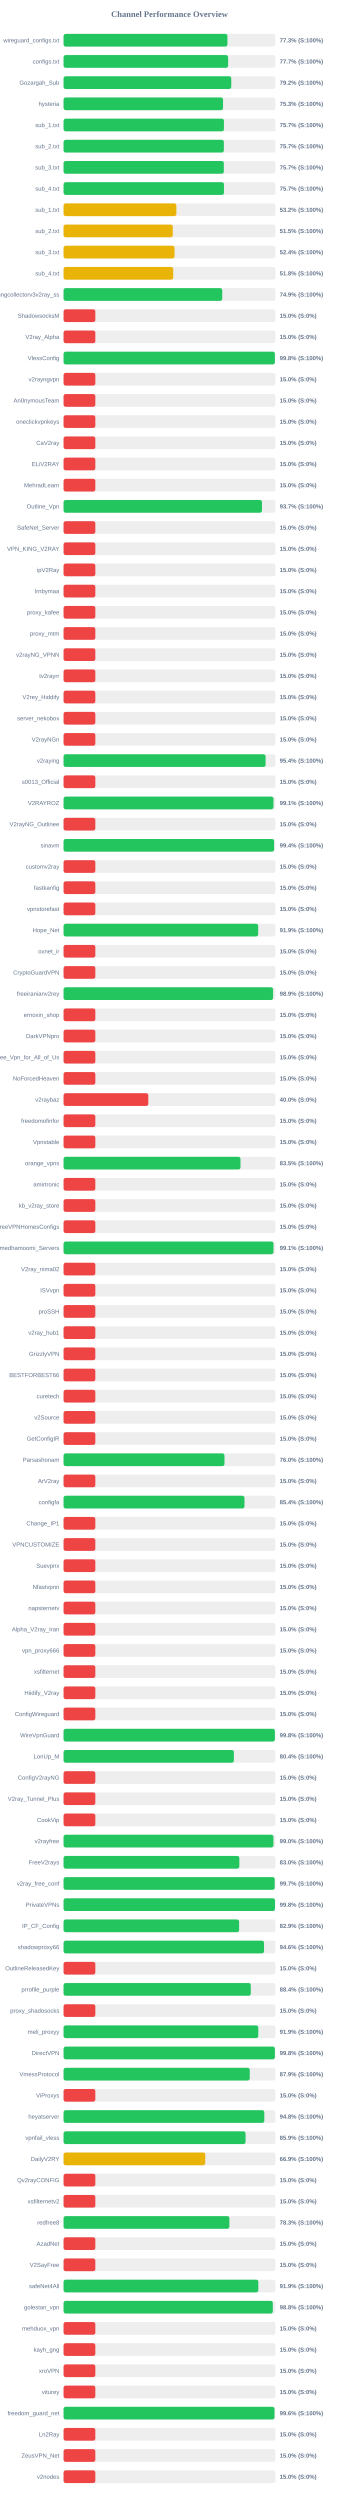
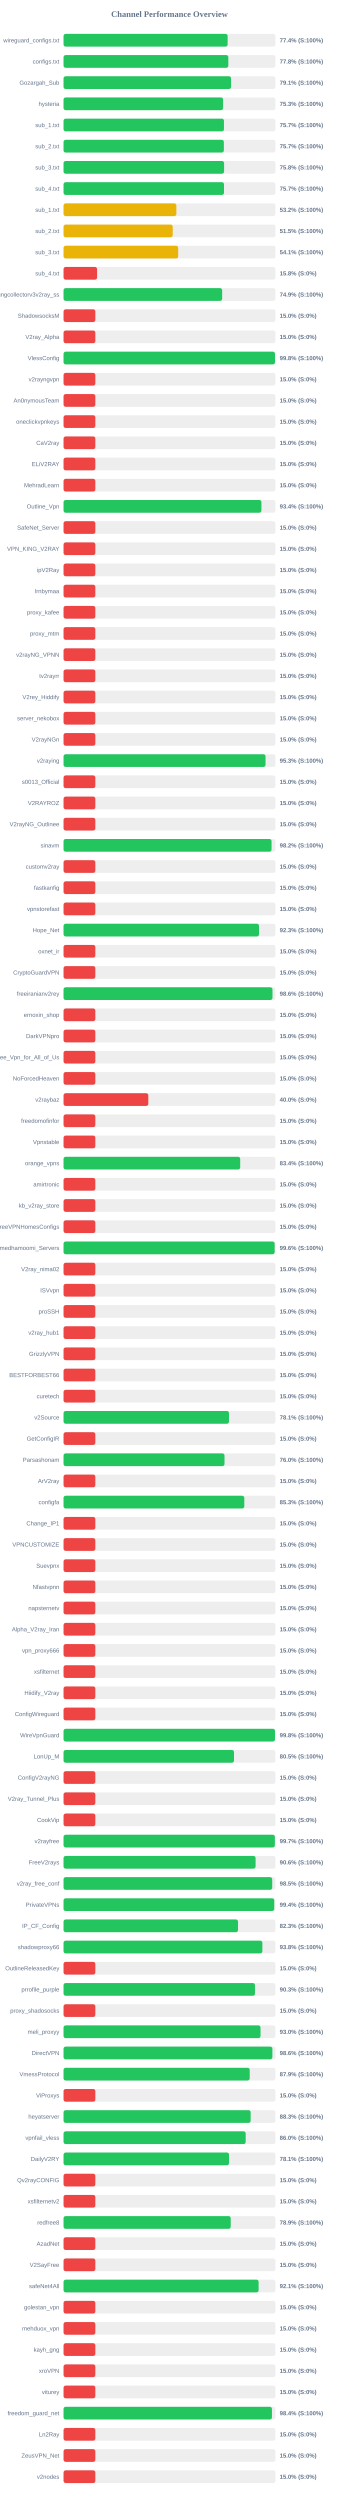
<svg xmlns="http://www.w3.org/2000/svg" width="800" height="5900" version="1.1">
  <style>
        .row { font: 14px Arial; fill: #64748b; }
        .score { font: bold 14px Arial; fill: #64748b; }
    </style>
  <text x="400" y="40" text-anchor="middle" font-size="20px" font-weight="bold" fill="#64748b">Channel Performance Overview</text>
  <rect x="150" y="80" width="500" height="30" fill="#eee" rx="5" />
-   <rect x="150" y="80" width="386.7" height="30" fill="#22c55e" rx="5" />
+   <rect x="150" y="80" width="387.2" height="30" fill="#22c55e" rx="5" />
  <text x="140" y="100" text-anchor="end" class="row">wireguard_configs.txt</text>
-   <text x="660" y="100" text-anchor="start" class="score">77.3% (S:100%)</text>
+   <text x="660" y="100" text-anchor="start" class="score">77.4% (S:100%)</text>
  <rect x="150" y="130" width="500" height="30" fill="#eee" rx="5" />
-   <rect x="150" y="130" width="388.35" height="30" fill="#22c55e" rx="5" />
+   <rect x="150" y="130" width="388.85" height="30" fill="#22c55e" rx="5" />
  <text x="140" y="150" text-anchor="end" class="row">configs.txt</text>
-   <text x="660" y="150" text-anchor="start" class="score">77.7% (S:100%)</text>
+   <text x="660" y="150" text-anchor="start" class="score">77.8% (S:100%)</text>
  <rect x="150" y="180" width="500" height="30" fill="#eee" rx="5" />
-   <rect x="150" y="180" width="395.75" height="30" fill="#22c55e" rx="5" />
+   <rect x="150" y="180" width="395.3" height="30" fill="#22c55e" rx="5" />
  <text x="140" y="200" text-anchor="end" class="row">Gozargah_Sub</text>
-   <text x="660" y="200" text-anchor="start" class="score">79.2% (S:100%)</text>
+   <text x="660" y="200" text-anchor="start" class="score">79.1% (S:100%)</text>
  <rect x="150" y="230" width="500" height="30" fill="#eee" rx="5" />
-   <rect x="150" y="230" width="376.4" height="30" fill="#22c55e" rx="5" />
+   <rect x="150" y="230" width="376.5" height="30" fill="#22c55e" rx="5" />
  <text x="140" y="250" text-anchor="end" class="row">hysteria</text>
  <text x="660" y="250" text-anchor="start" class="score">75.3% (S:100%)</text>
  <rect x="150" y="280" width="500" height="30" fill="#eee" rx="5" />
-   <rect x="150" y="280" width="378.45" height="30" fill="#22c55e" rx="5" />
+   <rect x="150" y="280" width="378.55" height="30" fill="#22c55e" rx="5" />
  <text x="140" y="300" text-anchor="end" class="row">sub_1.txt</text>
  <text x="660" y="300" text-anchor="start" class="score">75.7% (S:100%)</text>
  <rect x="150" y="330" width="500" height="30" fill="#eee" rx="5" />
  <rect x="150" y="330" width="378.3" height="30" fill="#22c55e" rx="5" />
  <text x="140" y="350" text-anchor="end" class="row">sub_2.txt</text>
  <text x="660" y="350" text-anchor="start" class="score">75.7% (S:100%)</text>
  <rect x="150" y="380" width="500" height="30" fill="#eee" rx="5" />
-   <rect x="150" y="380" width="378.25" height="30" fill="#22c55e" rx="5" />
+   <rect x="150" y="380" width="378.85" height="30" fill="#22c55e" rx="5" />
  <text x="140" y="400" text-anchor="end" class="row">sub_3.txt</text>
-   <text x="660" y="400" text-anchor="start" class="score">75.7% (S:100%)</text>
+   <text x="660" y="400" text-anchor="start" class="score">75.8% (S:100%)</text>
  <rect x="150" y="430" width="500" height="30" fill="#eee" rx="5" />
-   <rect x="150" y="430" width="378.55" height="30" fill="#22c55e" rx="5" />
+   <rect x="150" y="430" width="378.65" height="30" fill="#22c55e" rx="5" />
  <text x="140" y="450" text-anchor="end" class="row">sub_4.txt</text>
  <text x="660" y="450" text-anchor="start" class="score">75.7% (S:100%)</text>
  <rect x="150" y="480" width="500" height="30" fill="#eee" rx="5" />
  <rect x="150" y="480" width="266.2" height="30" fill="#eab308" rx="5" />
  <text x="140" y="500" text-anchor="end" class="row">sub_1.txt</text>
  <text x="660" y="500" text-anchor="start" class="score">53.2% (S:100%)</text>
  <rect x="150" y="530" width="500" height="30" fill="#eee" rx="5" />
-   <rect x="150" y="530" width="257.75" height="30" fill="#eab308" rx="5" />
+   <rect x="150" y="530" width="257.65" height="30" fill="#eab308" rx="5" />
  <text x="140" y="550" text-anchor="end" class="row">sub_2.txt</text>
  <text x="660" y="550" text-anchor="start" class="score">51.5% (S:100%)</text>
  <rect x="150" y="580" width="500" height="30" fill="#eee" rx="5" />
-   <rect x="150" y="580" width="261.9" height="30" fill="#eab308" rx="5" />
+   <rect x="150" y="580" width="270.5" height="30" fill="#eab308" rx="5" />
  <text x="140" y="600" text-anchor="end" class="row">sub_3.txt</text>
-   <text x="660" y="600" text-anchor="start" class="score">52.4% (S:100%)</text>
+   <text x="660" y="600" text-anchor="start" class="score">54.1% (S:100%)</text>
  <rect x="150" y="630" width="500" height="30" fill="#eee" rx="5" />
-   <rect x="150" y="630" width="258.75" height="30" fill="#eab308" rx="5" />
+   <rect x="150" y="630" width="79.1" height="30" fill="#ef4444" rx="5" />
  <text x="140" y="650" text-anchor="end" class="row">sub_4.txt</text>
-   <text x="660" y="650" text-anchor="start" class="score">51.8% (S:100%)</text>
+   <text x="660" y="650" text-anchor="start" class="score">15.8% (S:0%)</text>
  <rect x="150" y="680" width="500" height="30" fill="#eee" rx="5" />
-   <rect x="150" y="680" width="374.5" height="30" fill="#22c55e" rx="5" />
+   <rect x="150" y="680" width="374.3" height="30" fill="#22c55e" rx="5" />
  <text x="140" y="700" text-anchor="end" class="row">kayhgngcollectorv3v2ray_ss</text>
  <text x="660" y="700" text-anchor="start" class="score">74.9% (S:100%)</text>
  <rect x="150" y="730" width="500" height="30" fill="#eee" rx="5" />
  <rect x="150" y="730" width="75.0" height="30" fill="#ef4444" rx="5" />
  <text x="140" y="750" text-anchor="end" class="row">ShadowsocksM</text>
  <text x="660" y="750" text-anchor="start" class="score">15.0% (S:0%)</text>
  <rect x="150" y="780" width="500" height="30" fill="#eee" rx="5" />
  <rect x="150" y="780" width="75.0" height="30" fill="#ef4444" rx="5" />
  <text x="140" y="800" text-anchor="end" class="row">V2ray_Alpha</text>
  <text x="660" y="800" text-anchor="start" class="score">15.0% (S:0%)</text>
  <rect x="150" y="830" width="500" height="30" fill="#eee" rx="5" />
-   <rect x="150" y="830" width="498.75" height="30" fill="#22c55e" rx="5" />
+   <rect x="150" y="830" width="499.0" height="30" fill="#22c55e" rx="5" />
  <text x="140" y="850" text-anchor="end" class="row">VlessConfig</text>
  <text x="660" y="850" text-anchor="start" class="score">99.8% (S:100%)</text>
  <rect x="150" y="880" width="500" height="30" fill="#eee" rx="5" />
  <rect x="150" y="880" width="75.0" height="30" fill="#ef4444" rx="5" />
  <text x="140" y="900" text-anchor="end" class="row">v2rayngvpn</text>
  <text x="660" y="900" text-anchor="start" class="score">15.0% (S:0%)</text>
  <rect x="150" y="930" width="500" height="30" fill="#eee" rx="5" />
  <rect x="150" y="930" width="75.0" height="30" fill="#ef4444" rx="5" />
  <text x="140" y="950" text-anchor="end" class="row">An0nymousTeam</text>
  <text x="660" y="950" text-anchor="start" class="score">15.0% (S:0%)</text>
  <rect x="150" y="980" width="500" height="30" fill="#eee" rx="5" />
  <rect x="150" y="980" width="75.0" height="30" fill="#ef4444" rx="5" />
  <text x="140" y="1000" text-anchor="end" class="row">oneclickvpnkeys</text>
  <text x="660" y="1000" text-anchor="start" class="score">15.0% (S:0%)</text>
  <rect x="150" y="1030" width="500" height="30" fill="#eee" rx="5" />
  <rect x="150" y="1030" width="75.0" height="30" fill="#ef4444" rx="5" />
  <text x="140" y="1050" text-anchor="end" class="row">CaV2ray</text>
  <text x="660" y="1050" text-anchor="start" class="score">15.0% (S:0%)</text>
  <rect x="150" y="1080" width="500" height="30" fill="#eee" rx="5" />
  <rect x="150" y="1080" width="75.0" height="30" fill="#ef4444" rx="5" />
  <text x="140" y="1100" text-anchor="end" class="row">ELiV2RAY</text>
  <text x="660" y="1100" text-anchor="start" class="score">15.0% (S:0%)</text>
  <rect x="150" y="1130" width="500" height="30" fill="#eee" rx="5" />
  <rect x="150" y="1130" width="75.0" height="30" fill="#ef4444" rx="5" />
  <text x="140" y="1150" text-anchor="end" class="row">MehradLearn</text>
  <text x="660" y="1150" text-anchor="start" class="score">15.0% (S:0%)</text>
  <rect x="150" y="1180" width="500" height="30" fill="#eee" rx="5" />
-   <rect x="150" y="1180" width="468.25" height="30" fill="#22c55e" rx="5" />
+   <rect x="150" y="1180" width="466.95" height="30" fill="#22c55e" rx="5" />
  <text x="140" y="1200" text-anchor="end" class="row">Outline_Vpn</text>
-   <text x="660" y="1200" text-anchor="start" class="score">93.7% (S:100%)</text>
+   <text x="660" y="1200" text-anchor="start" class="score">93.4% (S:100%)</text>
  <rect x="150" y="1230" width="500" height="30" fill="#eee" rx="5" />
  <rect x="150" y="1230" width="75.0" height="30" fill="#ef4444" rx="5" />
  <text x="140" y="1250" text-anchor="end" class="row">SafeNet_Server</text>
  <text x="660" y="1250" text-anchor="start" class="score">15.0% (S:0%)</text>
  <rect x="150" y="1280" width="500" height="30" fill="#eee" rx="5" />
  <rect x="150" y="1280" width="75.0" height="30" fill="#ef4444" rx="5" />
  <text x="140" y="1300" text-anchor="end" class="row">VPN_KING_V2RAY</text>
  <text x="660" y="1300" text-anchor="start" class="score">15.0% (S:0%)</text>
  <rect x="150" y="1330" width="500" height="30" fill="#eee" rx="5" />
  <rect x="150" y="1330" width="75.0" height="30" fill="#ef4444" rx="5" />
  <text x="140" y="1350" text-anchor="end" class="row">ipV2Ray</text>
  <text x="660" y="1350" text-anchor="start" class="score">15.0% (S:0%)</text>
  <rect x="150" y="1380" width="500" height="30" fill="#eee" rx="5" />
  <rect x="150" y="1380" width="75.0" height="30" fill="#ef4444" rx="5" />
  <text x="140" y="1400" text-anchor="end" class="row">lrnbymaa</text>
  <text x="660" y="1400" text-anchor="start" class="score">15.0% (S:0%)</text>
  <rect x="150" y="1430" width="500" height="30" fill="#eee" rx="5" />
  <rect x="150" y="1430" width="75.0" height="30" fill="#ef4444" rx="5" />
  <text x="140" y="1450" text-anchor="end" class="row">proxy_kafee</text>
  <text x="660" y="1450" text-anchor="start" class="score">15.0% (S:0%)</text>
  <rect x="150" y="1480" width="500" height="30" fill="#eee" rx="5" />
  <rect x="150" y="1480" width="75.0" height="30" fill="#ef4444" rx="5" />
  <text x="140" y="1500" text-anchor="end" class="row">proxy_mtm</text>
  <text x="660" y="1500" text-anchor="start" class="score">15.0% (S:0%)</text>
  <rect x="150" y="1530" width="500" height="30" fill="#eee" rx="5" />
  <rect x="150" y="1530" width="75.0" height="30" fill="#ef4444" rx="5" />
  <text x="140" y="1550" text-anchor="end" class="row">v2rayNG_VPNN</text>
  <text x="660" y="1550" text-anchor="start" class="score">15.0% (S:0%)</text>
  <rect x="150" y="1580" width="500" height="30" fill="#eee" rx="5" />
  <rect x="150" y="1580" width="75.0" height="30" fill="#ef4444" rx="5" />
  <text x="140" y="1600" text-anchor="end" class="row">tv2rayrr</text>
  <text x="660" y="1600" text-anchor="start" class="score">15.0% (S:0%)</text>
  <rect x="150" y="1630" width="500" height="30" fill="#eee" rx="5" />
  <rect x="150" y="1630" width="75.0" height="30" fill="#ef4444" rx="5" />
  <text x="140" y="1650" text-anchor="end" class="row">V2rey_Hiddify</text>
  <text x="660" y="1650" text-anchor="start" class="score">15.0% (S:0%)</text>
  <rect x="150" y="1680" width="500" height="30" fill="#eee" rx="5" />
  <rect x="150" y="1680" width="75.0" height="30" fill="#ef4444" rx="5" />
  <text x="140" y="1700" text-anchor="end" class="row">server_nekobox</text>
  <text x="660" y="1700" text-anchor="start" class="score">15.0% (S:0%)</text>
  <rect x="150" y="1730" width="500" height="30" fill="#eee" rx="5" />
  <rect x="150" y="1730" width="75.0" height="30" fill="#ef4444" rx="5" />
  <text x="140" y="1750" text-anchor="end" class="row">V2rayNGn</text>
  <text x="660" y="1750" text-anchor="start" class="score">15.0% (S:0%)</text>
  <rect x="150" y="1780" width="500" height="30" fill="#eee" rx="5" />
-   <rect x="150" y="1780" width="476.8" height="30" fill="#22c55e" rx="5" />
+   <rect x="150" y="1780" width="476.65" height="30" fill="#22c55e" rx="5" />
  <text x="140" y="1800" text-anchor="end" class="row">v2raying</text>
-   <text x="660" y="1800" text-anchor="start" class="score">95.4% (S:100%)</text>
+   <text x="660" y="1800" text-anchor="start" class="score">95.3% (S:100%)</text>
  <rect x="150" y="1830" width="500" height="30" fill="#eee" rx="5" />
  <rect x="150" y="1830" width="75.0" height="30" fill="#ef4444" rx="5" />
  <text x="140" y="1850" text-anchor="end" class="row">s0013_Official</text>
  <text x="660" y="1850" text-anchor="start" class="score">15.0% (S:0%)</text>
  <rect x="150" y="1880" width="500" height="30" fill="#eee" rx="5" />
-   <rect x="150" y="1880" width="495.35" height="30" fill="#22c55e" rx="5" />
+   <rect x="150" y="1880" width="75.0" height="30" fill="#ef4444" rx="5" />
  <text x="140" y="1900" text-anchor="end" class="row">V2RAYROZ</text>
-   <text x="660" y="1900" text-anchor="start" class="score">99.1% (S:100%)</text>
+   <text x="660" y="1900" text-anchor="start" class="score">15.0% (S:0%)</text>
  <rect x="150" y="1930" width="500" height="30" fill="#eee" rx="5" />
  <rect x="150" y="1930" width="75.0" height="30" fill="#ef4444" rx="5" />
  <text x="140" y="1950" text-anchor="end" class="row">V2rayNG_Outlinee</text>
  <text x="660" y="1950" text-anchor="start" class="score">15.0% (S:0%)</text>
  <rect x="150" y="1980" width="500" height="30" fill="#eee" rx="5" />
-   <rect x="150" y="1980" width="496.85" height="30" fill="#22c55e" rx="5" />
+   <rect x="150" y="1980" width="490.85" height="30" fill="#22c55e" rx="5" />
  <text x="140" y="2000" text-anchor="end" class="row">sinavm</text>
-   <text x="660" y="2000" text-anchor="start" class="score">99.4% (S:100%)</text>
+   <text x="660" y="2000" text-anchor="start" class="score">98.2% (S:100%)</text>
  <rect x="150" y="2030" width="500" height="30" fill="#eee" rx="5" />
  <rect x="150" y="2030" width="75.0" height="30" fill="#ef4444" rx="5" />
  <text x="140" y="2050" text-anchor="end" class="row">customv2ray</text>
  <text x="660" y="2050" text-anchor="start" class="score">15.0% (S:0%)</text>
  <rect x="150" y="2080" width="500" height="30" fill="#eee" rx="5" />
  <rect x="150" y="2080" width="75.0" height="30" fill="#ef4444" rx="5" />
  <text x="140" y="2100" text-anchor="end" class="row">fastkanfig</text>
  <text x="660" y="2100" text-anchor="start" class="score">15.0% (S:0%)</text>
  <rect x="150" y="2130" width="500" height="30" fill="#eee" rx="5" />
  <rect x="150" y="2130" width="75.0" height="30" fill="#ef4444" rx="5" />
  <text x="140" y="2150" text-anchor="end" class="row">vpnstorefast</text>
  <text x="660" y="2150" text-anchor="start" class="score">15.0% (S:0%)</text>
  <rect x="150" y="2180" width="500" height="30" fill="#eee" rx="5" />
-   <rect x="150" y="2180" width="459.3" height="30" fill="#22c55e" rx="5" />
+   <rect x="150" y="2180" width="461.3" height="30" fill="#22c55e" rx="5" />
  <text x="140" y="2200" text-anchor="end" class="row">Hope_Net</text>
-   <text x="660" y="2200" text-anchor="start" class="score">91.9% (S:100%)</text>
+   <text x="660" y="2200" text-anchor="start" class="score">92.3% (S:100%)</text>
  <rect x="150" y="2230" width="500" height="30" fill="#eee" rx="5" />
  <rect x="150" y="2230" width="75.0" height="30" fill="#ef4444" rx="5" />
  <text x="140" y="2250" text-anchor="end" class="row">oxnet_ir</text>
  <text x="660" y="2250" text-anchor="start" class="score">15.0% (S:0%)</text>
  <rect x="150" y="2280" width="500" height="30" fill="#eee" rx="5" />
  <rect x="150" y="2280" width="75.0" height="30" fill="#ef4444" rx="5" />
  <text x="140" y="2300" text-anchor="end" class="row">CryptoGuardVPN</text>
  <text x="660" y="2300" text-anchor="start" class="score">15.0% (S:0%)</text>
  <rect x="150" y="2330" width="500" height="30" fill="#eee" rx="5" />
-   <rect x="150" y="2330" width="494.45" height="30" fill="#22c55e" rx="5" />
+   <rect x="150" y="2330" width="493.05" height="30" fill="#22c55e" rx="5" />
  <text x="140" y="2350" text-anchor="end" class="row">freeiranianv2rey</text>
-   <text x="660" y="2350" text-anchor="start" class="score">98.9% (S:100%)</text>
+   <text x="660" y="2350" text-anchor="start" class="score">98.6% (S:100%)</text>
  <rect x="150" y="2380" width="500" height="30" fill="#eee" rx="5" />
  <rect x="150" y="2380" width="75.0" height="30" fill="#ef4444" rx="5" />
  <text x="140" y="2400" text-anchor="end" class="row">ernoxin_shop</text>
  <text x="660" y="2400" text-anchor="start" class="score">15.0% (S:0%)</text>
  <rect x="150" y="2430" width="500" height="30" fill="#eee" rx="5" />
  <rect x="150" y="2430" width="75.0" height="30" fill="#ef4444" rx="5" />
  <text x="140" y="2450" text-anchor="end" class="row">DarkVPNpro</text>
  <text x="660" y="2450" text-anchor="start" class="score">15.0% (S:0%)</text>
  <rect x="150" y="2480" width="500" height="30" fill="#eee" rx="5" />
  <rect x="150" y="2480" width="75.0" height="30" fill="#ef4444" rx="5" />
  <text x="140" y="2500" text-anchor="end" class="row">Free_Vpn_for_All_of_Us</text>
  <text x="660" y="2500" text-anchor="start" class="score">15.0% (S:0%)</text>
  <rect x="150" y="2530" width="500" height="30" fill="#eee" rx="5" />
  <rect x="150" y="2530" width="75.0" height="30" fill="#ef4444" rx="5" />
  <text x="140" y="2550" text-anchor="end" class="row">NoForcedHeaven</text>
  <text x="660" y="2550" text-anchor="start" class="score">15.0% (S:0%)</text>
  <rect x="150" y="2580" width="500" height="30" fill="#eee" rx="5" />
  <rect x="150" y="2580" width="200.0" height="30" fill="#ef4444" rx="5" />
  <text x="140" y="2600" text-anchor="end" class="row">v2raybaz</text>
  <text x="660" y="2600" text-anchor="start" class="score">40.0% (S:0%)</text>
  <rect x="150" y="2630" width="500" height="30" fill="#eee" rx="5" />
  <rect x="150" y="2630" width="75.0" height="30" fill="#ef4444" rx="5" />
  <text x="140" y="2650" text-anchor="end" class="row">freedomofinfor</text>
  <text x="660" y="2650" text-anchor="start" class="score">15.0% (S:0%)</text>
  <rect x="150" y="2680" width="500" height="30" fill="#eee" rx="5" />
  <rect x="150" y="2680" width="75.0" height="30" fill="#ef4444" rx="5" />
  <text x="140" y="2700" text-anchor="end" class="row">Vpnstable</text>
  <text x="660" y="2700" text-anchor="start" class="score">15.0% (S:0%)</text>
  <rect x="150" y="2730" width="500" height="30" fill="#eee" rx="5" />
-   <rect x="150" y="2730" width="417.55" height="30" fill="#22c55e" rx="5" />
+   <rect x="150" y="2730" width="416.85" height="30" fill="#22c55e" rx="5" />
  <text x="140" y="2750" text-anchor="end" class="row">orange_vpns</text>
-   <text x="660" y="2750" text-anchor="start" class="score">83.5% (S:100%)</text>
+   <text x="660" y="2750" text-anchor="start" class="score">83.4% (S:100%)</text>
  <rect x="150" y="2780" width="500" height="30" fill="#eee" rx="5" />
  <rect x="150" y="2780" width="75.0" height="30" fill="#ef4444" rx="5" />
  <text x="140" y="2800" text-anchor="end" class="row">amirtronic</text>
  <text x="660" y="2800" text-anchor="start" class="score">15.0% (S:0%)</text>
  <rect x="150" y="2830" width="500" height="30" fill="#eee" rx="5" />
  <rect x="150" y="2830" width="75.0" height="30" fill="#ef4444" rx="5" />
  <text x="140" y="2850" text-anchor="end" class="row">kb_v2ray_store</text>
  <text x="660" y="2850" text-anchor="start" class="score">15.0% (S:0%)</text>
  <rect x="150" y="2880" width="500" height="30" fill="#eee" rx="5" />
  <rect x="150" y="2880" width="75.0" height="30" fill="#ef4444" rx="5" />
  <text x="140" y="2900" text-anchor="end" class="row">FreeVPNHomesConfigs</text>
  <text x="660" y="2900" text-anchor="start" class="score">15.0% (S:0%)</text>
  <rect x="150" y="2930" width="500" height="30" fill="#eee" rx="5" />
-   <rect x="150" y="2930" width="495.4" height="30" fill="#22c55e" rx="5" />
+   <rect x="150" y="2930" width="498.2" height="30" fill="#22c55e" rx="5" />
  <text x="140" y="2950" text-anchor="end" class="row">Ahmedhamoomi_Servers</text>
-   <text x="660" y="2950" text-anchor="start" class="score">99.1% (S:100%)</text>
+   <text x="660" y="2950" text-anchor="start" class="score">99.6% (S:100%)</text>
  <rect x="150" y="2980" width="500" height="30" fill="#eee" rx="5" />
  <rect x="150" y="2980" width="75.0" height="30" fill="#ef4444" rx="5" />
  <text x="140" y="3000" text-anchor="end" class="row">V2ray_nima02</text>
  <text x="660" y="3000" text-anchor="start" class="score">15.0% (S:0%)</text>
  <rect x="150" y="3030" width="500" height="30" fill="#eee" rx="5" />
  <rect x="150" y="3030" width="75.0" height="30" fill="#ef4444" rx="5" />
  <text x="140" y="3050" text-anchor="end" class="row">ISVvpn</text>
  <text x="660" y="3050" text-anchor="start" class="score">15.0% (S:0%)</text>
  <rect x="150" y="3080" width="500" height="30" fill="#eee" rx="5" />
  <rect x="150" y="3080" width="75.0" height="30" fill="#ef4444" rx="5" />
  <text x="140" y="3100" text-anchor="end" class="row">proSSH</text>
  <text x="660" y="3100" text-anchor="start" class="score">15.0% (S:0%)</text>
  <rect x="150" y="3130" width="500" height="30" fill="#eee" rx="5" />
  <rect x="150" y="3130" width="75.0" height="30" fill="#ef4444" rx="5" />
  <text x="140" y="3150" text-anchor="end" class="row">v2ray_hub1</text>
  <text x="660" y="3150" text-anchor="start" class="score">15.0% (S:0%)</text>
  <rect x="150" y="3180" width="500" height="30" fill="#eee" rx="5" />
  <rect x="150" y="3180" width="75.0" height="30" fill="#ef4444" rx="5" />
  <text x="140" y="3200" text-anchor="end" class="row">GrizzlyVPN</text>
  <text x="660" y="3200" text-anchor="start" class="score">15.0% (S:0%)</text>
  <rect x="150" y="3230" width="500" height="30" fill="#eee" rx="5" />
  <rect x="150" y="3230" width="75.0" height="30" fill="#ef4444" rx="5" />
  <text x="140" y="3250" text-anchor="end" class="row">BESTFORBEST66</text>
  <text x="660" y="3250" text-anchor="start" class="score">15.0% (S:0%)</text>
  <rect x="150" y="3280" width="500" height="30" fill="#eee" rx="5" />
  <rect x="150" y="3280" width="75.0" height="30" fill="#ef4444" rx="5" />
  <text x="140" y="3300" text-anchor="end" class="row">curetech</text>
  <text x="660" y="3300" text-anchor="start" class="score">15.0% (S:0%)</text>
  <rect x="150" y="3330" width="500" height="30" fill="#eee" rx="5" />
-   <rect x="150" y="3330" width="75.0" height="30" fill="#ef4444" rx="5" />
+   <rect x="150" y="3330" width="390.4" height="30" fill="#22c55e" rx="5" />
  <text x="140" y="3350" text-anchor="end" class="row">v2Source</text>
-   <text x="660" y="3350" text-anchor="start" class="score">15.0% (S:0%)</text>
+   <text x="660" y="3350" text-anchor="start" class="score">78.1% (S:100%)</text>
  <rect x="150" y="3380" width="500" height="30" fill="#eee" rx="5" />
  <rect x="150" y="3380" width="75.0" height="30" fill="#ef4444" rx="5" />
  <text x="140" y="3400" text-anchor="end" class="row">GetConfigIR</text>
  <text x="660" y="3400" text-anchor="start" class="score">15.0% (S:0%)</text>
  <rect x="150" y="3430" width="500" height="30" fill="#eee" rx="5" />
-   <rect x="150" y="3430" width="379.75" height="30" fill="#22c55e" rx="5" />
+   <rect x="150" y="3430" width="379.85" height="30" fill="#22c55e" rx="5" />
  <text x="140" y="3450" text-anchor="end" class="row">Parsashonam</text>
  <text x="660" y="3450" text-anchor="start" class="score">76.0% (S:100%)</text>
  <rect x="150" y="3480" width="500" height="30" fill="#eee" rx="5" />
  <rect x="150" y="3480" width="75.0" height="30" fill="#ef4444" rx="5" />
  <text x="140" y="3500" text-anchor="end" class="row">ArV2ray</text>
  <text x="660" y="3500" text-anchor="start" class="score">15.0% (S:0%)</text>
  <rect x="150" y="3530" width="500" height="30" fill="#eee" rx="5" />
-   <rect x="150" y="3530" width="426.95" height="30" fill="#22c55e" rx="5" />
+   <rect x="150" y="3530" width="426.55" height="30" fill="#22c55e" rx="5" />
  <text x="140" y="3550" text-anchor="end" class="row">configfa</text>
-   <text x="660" y="3550" text-anchor="start" class="score">85.4% (S:100%)</text>
+   <text x="660" y="3550" text-anchor="start" class="score">85.3% (S:100%)</text>
  <rect x="150" y="3580" width="500" height="30" fill="#eee" rx="5" />
  <rect x="150" y="3580" width="75.0" height="30" fill="#ef4444" rx="5" />
  <text x="140" y="3600" text-anchor="end" class="row">Change_IP1</text>
  <text x="660" y="3600" text-anchor="start" class="score">15.0% (S:0%)</text>
  <rect x="150" y="3630" width="500" height="30" fill="#eee" rx="5" />
  <rect x="150" y="3630" width="75.0" height="30" fill="#ef4444" rx="5" />
  <text x="140" y="3650" text-anchor="end" class="row">VPNCUSTOMIZE</text>
  <text x="660" y="3650" text-anchor="start" class="score">15.0% (S:0%)</text>
  <rect x="150" y="3680" width="500" height="30" fill="#eee" rx="5" />
  <rect x="150" y="3680" width="75.0" height="30" fill="#ef4444" rx="5" />
  <text x="140" y="3700" text-anchor="end" class="row">Suevpnx</text>
  <text x="660" y="3700" text-anchor="start" class="score">15.0% (S:0%)</text>
  <rect x="150" y="3730" width="500" height="30" fill="#eee" rx="5" />
  <rect x="150" y="3730" width="75.0" height="30" fill="#ef4444" rx="5" />
  <text x="140" y="3750" text-anchor="end" class="row">Nfastvpnn</text>
  <text x="660" y="3750" text-anchor="start" class="score">15.0% (S:0%)</text>
  <rect x="150" y="3780" width="500" height="30" fill="#eee" rx="5" />
  <rect x="150" y="3780" width="75.0" height="30" fill="#ef4444" rx="5" />
  <text x="140" y="3800" text-anchor="end" class="row">napsternetv</text>
  <text x="660" y="3800" text-anchor="start" class="score">15.0% (S:0%)</text>
  <rect x="150" y="3830" width="500" height="30" fill="#eee" rx="5" />
  <rect x="150" y="3830" width="75.0" height="30" fill="#ef4444" rx="5" />
  <text x="140" y="3850" text-anchor="end" class="row">Alpha_V2ray_Iran</text>
  <text x="660" y="3850" text-anchor="start" class="score">15.0% (S:0%)</text>
  <rect x="150" y="3880" width="500" height="30" fill="#eee" rx="5" />
  <rect x="150" y="3880" width="75.0" height="30" fill="#ef4444" rx="5" />
  <text x="140" y="3900" text-anchor="end" class="row">vpn_proxy666</text>
  <text x="660" y="3900" text-anchor="start" class="score">15.0% (S:0%)</text>
  <rect x="150" y="3930" width="500" height="30" fill="#eee" rx="5" />
  <rect x="150" y="3930" width="75.0" height="30" fill="#ef4444" rx="5" />
  <text x="140" y="3950" text-anchor="end" class="row">xsfilternet</text>
  <text x="660" y="3950" text-anchor="start" class="score">15.0% (S:0%)</text>
  <rect x="150" y="3980" width="500" height="30" fill="#eee" rx="5" />
  <rect x="150" y="3980" width="75.0" height="30" fill="#ef4444" rx="5" />
  <text x="140" y="4000" text-anchor="end" class="row">Hiidify_V2ray</text>
  <text x="660" y="4000" text-anchor="start" class="score">15.0% (S:0%)</text>
  <rect x="150" y="4030" width="500" height="30" fill="#eee" rx="5" />
  <rect x="150" y="4030" width="75.0" height="30" fill="#ef4444" rx="5" />
  <text x="140" y="4050" text-anchor="end" class="row">ConfigWireguard</text>
  <text x="660" y="4050" text-anchor="start" class="score">15.0% (S:0%)</text>
  <rect x="150" y="4080" width="500" height="30" fill="#eee" rx="5" />
-   <rect x="150" y="4080" width="498.8" height="30" fill="#22c55e" rx="5" />
+   <rect x="150" y="4080" width="498.95" height="30" fill="#22c55e" rx="5" />
  <text x="140" y="4100" text-anchor="end" class="row">WireVpnGuard</text>
  <text x="660" y="4100" text-anchor="start" class="score">99.8% (S:100%)</text>
  <rect x="150" y="4130" width="500" height="30" fill="#eee" rx="5" />
-   <rect x="150" y="4130" width="401.95" height="30" fill="#22c55e" rx="5" />
+   <rect x="150" y="4130" width="402.25" height="30" fill="#22c55e" rx="5" />
  <text x="140" y="4150" text-anchor="end" class="row">LonUp_M</text>
-   <text x="660" y="4150" text-anchor="start" class="score">80.4% (S:100%)</text>
+   <text x="660" y="4150" text-anchor="start" class="score">80.5% (S:100%)</text>
  <rect x="150" y="4180" width="500" height="30" fill="#eee" rx="5" />
  <rect x="150" y="4180" width="75.0" height="30" fill="#ef4444" rx="5" />
  <text x="140" y="4200" text-anchor="end" class="row">ConfigV2rayNG</text>
  <text x="660" y="4200" text-anchor="start" class="score">15.0% (S:0%)</text>
  <rect x="150" y="4230" width="500" height="30" fill="#eee" rx="5" />
  <rect x="150" y="4230" width="75.0" height="30" fill="#ef4444" rx="5" />
  <text x="140" y="4250" text-anchor="end" class="row">V2ray_Tunnel_Plus</text>
  <text x="660" y="4250" text-anchor="start" class="score">15.0% (S:0%)</text>
  <rect x="150" y="4280" width="500" height="30" fill="#eee" rx="5" />
  <rect x="150" y="4280" width="75.0" height="30" fill="#ef4444" rx="5" />
  <text x="140" y="4300" text-anchor="end" class="row">CookVip</text>
  <text x="660" y="4300" text-anchor="start" class="score">15.0% (S:0%)</text>
  <rect x="150" y="4330" width="500" height="30" fill="#eee" rx="5" />
-   <rect x="150" y="4330" width="495.25" height="30" fill="#22c55e" rx="5" />
+   <rect x="150" y="4330" width="498.65" height="30" fill="#22c55e" rx="5" />
  <text x="140" y="4350" text-anchor="end" class="row">v2rayfree</text>
-   <text x="660" y="4350" text-anchor="start" class="score">99.0% (S:100%)</text>
+   <text x="660" y="4350" text-anchor="start" class="score">99.7% (S:100%)</text>
  <rect x="150" y="4380" width="500" height="30" fill="#eee" rx="5" />
-   <rect x="150" y="4380" width="414.85" height="30" fill="#22c55e" rx="5" />
+   <rect x="150" y="4380" width="453.2" height="30" fill="#22c55e" rx="5" />
  <text x="140" y="4400" text-anchor="end" class="row">FreeV2rays</text>
-   <text x="660" y="4400" text-anchor="start" class="score">83.0% (S:100%)</text>
+   <text x="660" y="4400" text-anchor="start" class="score">90.6% (S:100%)</text>
  <rect x="150" y="4430" width="500" height="30" fill="#eee" rx="5" />
-   <rect x="150" y="4430" width="498.35" height="30" fill="#22c55e" rx="5" />
+   <rect x="150" y="4430" width="492.4" height="30" fill="#22c55e" rx="5" />
  <text x="140" y="4450" text-anchor="end" class="row">v2ray_free_conf</text>
-   <text x="660" y="4450" text-anchor="start" class="score">99.7% (S:100%)</text>
+   <text x="660" y="4450" text-anchor="start" class="score">98.5% (S:100%)</text>
  <rect x="150" y="4480" width="500" height="30" fill="#eee" rx="5" />
-   <rect x="150" y="4480" width="498.95" height="30" fill="#22c55e" rx="5" />
+   <rect x="150" y="4480" width="497.15" height="30" fill="#22c55e" rx="5" />
  <text x="140" y="4500" text-anchor="end" class="row">PrivateVPNs</text>
-   <text x="660" y="4500" text-anchor="start" class="score">99.8% (S:100%)</text>
+   <text x="660" y="4500" text-anchor="start" class="score">99.4% (S:100%)</text>
  <rect x="150" y="4530" width="500" height="30" fill="#eee" rx="5" />
-   <rect x="150" y="4530" width="414.3" height="30" fill="#22c55e" rx="5" />
+   <rect x="150" y="4530" width="411.75" height="30" fill="#22c55e" rx="5" />
  <text x="140" y="4550" text-anchor="end" class="row">IP_CF_Config</text>
-   <text x="660" y="4550" text-anchor="start" class="score">82.9% (S:100%)</text>
+   <text x="660" y="4550" text-anchor="start" class="score">82.3% (S:100%)</text>
  <rect x="150" y="4580" width="500" height="30" fill="#eee" rx="5" />
-   <rect x="150" y="4580" width="473.1" height="30" fill="#22c55e" rx="5" />
+   <rect x="150" y="4580" width="469.2" height="30" fill="#22c55e" rx="5" />
  <text x="140" y="4600" text-anchor="end" class="row">shadowproxy66</text>
-   <text x="660" y="4600" text-anchor="start" class="score">94.6% (S:100%)</text>
+   <text x="660" y="4600" text-anchor="start" class="score">93.8% (S:100%)</text>
  <rect x="150" y="4630" width="500" height="30" fill="#eee" rx="5" />
  <rect x="150" y="4630" width="75.0" height="30" fill="#ef4444" rx="5" />
  <text x="140" y="4650" text-anchor="end" class="row">OutlineReleasedKey</text>
  <text x="660" y="4650" text-anchor="start" class="score">15.0% (S:0%)</text>
  <rect x="150" y="4680" width="500" height="30" fill="#eee" rx="5" />
-   <rect x="150" y="4680" width="441.85" height="30" fill="#22c55e" rx="5" />
+   <rect x="150" y="4680" width="451.75" height="30" fill="#22c55e" rx="5" />
  <text x="140" y="4700" text-anchor="end" class="row">prrofile_purple</text>
-   <text x="660" y="4700" text-anchor="start" class="score">88.4% (S:100%)</text>
+   <text x="660" y="4700" text-anchor="start" class="score">90.3% (S:100%)</text>
  <rect x="150" y="4730" width="500" height="30" fill="#eee" rx="5" />
  <rect x="150" y="4730" width="75.0" height="30" fill="#ef4444" rx="5" />
  <text x="140" y="4750" text-anchor="end" class="row">proxy_shadosocks</text>
  <text x="660" y="4750" text-anchor="start" class="score">15.0% (S:0%)</text>
  <rect x="150" y="4780" width="500" height="30" fill="#eee" rx="5" />
-   <rect x="150" y="4780" width="459.55" height="30" fill="#22c55e" rx="5" />
+   <rect x="150" y="4780" width="464.85" height="30" fill="#22c55e" rx="5" />
  <text x="140" y="4800" text-anchor="end" class="row">meli_proxyy</text>
-   <text x="660" y="4800" text-anchor="start" class="score">91.9% (S:100%)</text>
+   <text x="660" y="4800" text-anchor="start" class="score">93.0% (S:100%)</text>
  <rect x="150" y="4830" width="500" height="30" fill="#eee" rx="5" />
-   <rect x="150" y="4830" width="498.75" height="30" fill="#22c55e" rx="5" />
+   <rect x="150" y="4830" width="492.8" height="30" fill="#22c55e" rx="5" />
  <text x="140" y="4850" text-anchor="end" class="row">DirectVPN</text>
-   <text x="660" y="4850" text-anchor="start" class="score">99.8% (S:100%)</text>
+   <text x="660" y="4850" text-anchor="start" class="score">98.6% (S:100%)</text>
  <rect x="150" y="4880" width="500" height="30" fill="#eee" rx="5" />
-   <rect x="150" y="4880" width="439.45" height="30" fill="#22c55e" rx="5" />
+   <rect x="150" y="4880" width="439.35" height="30" fill="#22c55e" rx="5" />
  <text x="140" y="4900" text-anchor="end" class="row">VmessProtocol</text>
  <text x="660" y="4900" text-anchor="start" class="score">87.9% (S:100%)</text>
  <rect x="150" y="4930" width="500" height="30" fill="#eee" rx="5" />
  <rect x="150" y="4930" width="75.0" height="30" fill="#ef4444" rx="5" />
  <text x="140" y="4950" text-anchor="end" class="row">ViProxys</text>
  <text x="660" y="4950" text-anchor="start" class="score">15.0% (S:0%)</text>
  <rect x="150" y="4980" width="500" height="30" fill="#eee" rx="5" />
-   <rect x="150" y="4980" width="473.75" height="30" fill="#22c55e" rx="5" />
+   <rect x="150" y="4980" width="441.5" height="30" fill="#22c55e" rx="5" />
  <text x="140" y="5000" text-anchor="end" class="row">heyatserver</text>
-   <text x="660" y="5000" text-anchor="start" class="score">94.8% (S:100%)</text>
+   <text x="660" y="5000" text-anchor="start" class="score">88.3% (S:100%)</text>
  <rect x="150" y="5030" width="500" height="30" fill="#eee" rx="5" />
-   <rect x="150" y="5030" width="429.55" height="30" fill="#22c55e" rx="5" />
+   <rect x="150" y="5030" width="429.85" height="30" fill="#22c55e" rx="5" />
  <text x="140" y="5050" text-anchor="end" class="row">vpnfail_vless</text>
-   <text x="660" y="5050" text-anchor="start" class="score">85.9% (S:100%)</text>
+   <text x="660" y="5050" text-anchor="start" class="score">86.0% (S:100%)</text>
  <rect x="150" y="5080" width="500" height="30" fill="#eee" rx="5" />
-   <rect x="150" y="5080" width="334.4" height="30" fill="#eab308" rx="5" />
+   <rect x="150" y="5080" width="390.55" height="30" fill="#22c55e" rx="5" />
  <text x="140" y="5100" text-anchor="end" class="row">DailyV2RY</text>
-   <text x="660" y="5100" text-anchor="start" class="score">66.9% (S:100%)</text>
+   <text x="660" y="5100" text-anchor="start" class="score">78.1% (S:100%)</text>
  <rect x="150" y="5130" width="500" height="30" fill="#eee" rx="5" />
  <rect x="150" y="5130" width="75.0" height="30" fill="#ef4444" rx="5" />
  <text x="140" y="5150" text-anchor="end" class="row">Qv2rayCONFIG</text>
  <text x="660" y="5150" text-anchor="start" class="score">15.0% (S:0%)</text>
  <rect x="150" y="5180" width="500" height="30" fill="#eee" rx="5" />
  <rect x="150" y="5180" width="75.0" height="30" fill="#ef4444" rx="5" />
  <text x="140" y="5200" text-anchor="end" class="row">xsfilternetv2</text>
  <text x="660" y="5200" text-anchor="start" class="score">15.0% (S:0%)</text>
  <rect x="150" y="5230" width="500" height="30" fill="#eee" rx="5" />
-   <rect x="150" y="5230" width="391.35" height="30" fill="#22c55e" rx="5" />
+   <rect x="150" y="5230" width="394.5" height="30" fill="#22c55e" rx="5" />
  <text x="140" y="5250" text-anchor="end" class="row">redfree8</text>
-   <text x="660" y="5250" text-anchor="start" class="score">78.3% (S:100%)</text>
+   <text x="660" y="5250" text-anchor="start" class="score">78.9% (S:100%)</text>
  <rect x="150" y="5280" width="500" height="30" fill="#eee" rx="5" />
  <rect x="150" y="5280" width="75.0" height="30" fill="#ef4444" rx="5" />
  <text x="140" y="5300" text-anchor="end" class="row">AzadNet</text>
  <text x="660" y="5300" text-anchor="start" class="score">15.0% (S:0%)</text>
  <rect x="150" y="5330" width="500" height="30" fill="#eee" rx="5" />
  <rect x="150" y="5330" width="75.0" height="30" fill="#ef4444" rx="5" />
  <text x="140" y="5350" text-anchor="end" class="row">V2SayFree</text>
  <text x="660" y="5350" text-anchor="start" class="score">15.0% (S:0%)</text>
  <rect x="150" y="5380" width="500" height="30" fill="#eee" rx="5" />
-   <rect x="150" y="5380" width="459.7" height="30" fill="#22c55e" rx="5" />
+   <rect x="150" y="5380" width="460.35" height="30" fill="#22c55e" rx="5" />
  <text x="140" y="5400" text-anchor="end" class="row">safeNet4All</text>
-   <text x="660" y="5400" text-anchor="start" class="score">91.9% (S:100%)</text>
+   <text x="660" y="5400" text-anchor="start" class="score">92.1% (S:100%)</text>
  <rect x="150" y="5430" width="500" height="30" fill="#eee" rx="5" />
-   <rect x="150" y="5430" width="493.85" height="30" fill="#22c55e" rx="5" />
+   <rect x="150" y="5430" width="75.0" height="30" fill="#ef4444" rx="5" />
  <text x="140" y="5450" text-anchor="end" class="row">golestan_vpn</text>
-   <text x="660" y="5450" text-anchor="start" class="score">98.8% (S:100%)</text>
+   <text x="660" y="5450" text-anchor="start" class="score">15.0% (S:0%)</text>
  <rect x="150" y="5480" width="500" height="30" fill="#eee" rx="5" />
  <rect x="150" y="5480" width="75.0" height="30" fill="#ef4444" rx="5" />
  <text x="140" y="5500" text-anchor="end" class="row">mehduox_vpn</text>
  <text x="660" y="5500" text-anchor="start" class="score">15.0% (S:0%)</text>
  <rect x="150" y="5530" width="500" height="30" fill="#eee" rx="5" />
  <rect x="150" y="5530" width="75.0" height="30" fill="#ef4444" rx="5" />
  <text x="140" y="5550" text-anchor="end" class="row">kayh_gng</text>
  <text x="660" y="5550" text-anchor="start" class="score">15.0% (S:0%)</text>
  <rect x="150" y="5580" width="500" height="30" fill="#eee" rx="5" />
  <rect x="150" y="5580" width="75.0" height="30" fill="#ef4444" rx="5" />
  <text x="140" y="5600" text-anchor="end" class="row">xroVPN</text>
  <text x="660" y="5600" text-anchor="start" class="score">15.0% (S:0%)</text>
  <rect x="150" y="5630" width="500" height="30" fill="#eee" rx="5" />
  <rect x="150" y="5630" width="75.0" height="30" fill="#ef4444" rx="5" />
  <text x="140" y="5650" text-anchor="end" class="row">viturey</text>
  <text x="660" y="5650" text-anchor="start" class="score">15.0% (S:0%)</text>
  <rect x="150" y="5680" width="500" height="30" fill="#eee" rx="5" />
-   <rect x="150" y="5680" width="497.8" height="30" fill="#22c55e" rx="5" />
+   <rect x="150" y="5680" width="491.8" height="30" fill="#22c55e" rx="5" />
  <text x="140" y="5700" text-anchor="end" class="row">freedom_guard_net</text>
-   <text x="660" y="5700" text-anchor="start" class="score">99.6% (S:100%)</text>
+   <text x="660" y="5700" text-anchor="start" class="score">98.4% (S:100%)</text>
  <rect x="150" y="5730" width="500" height="30" fill="#eee" rx="5" />
  <rect x="150" y="5730" width="75.0" height="30" fill="#ef4444" rx="5" />
  <text x="140" y="5750" text-anchor="end" class="row">Ln2Ray</text>
  <text x="660" y="5750" text-anchor="start" class="score">15.0% (S:0%)</text>
  <rect x="150" y="5780" width="500" height="30" fill="#eee" rx="5" />
  <rect x="150" y="5780" width="75.0" height="30" fill="#ef4444" rx="5" />
  <text x="140" y="5800" text-anchor="end" class="row">ZeusVPN_Net</text>
  <text x="660" y="5800" text-anchor="start" class="score">15.0% (S:0%)</text>
  <rect x="150" y="5830" width="500" height="30" fill="#eee" rx="5" />
  <rect x="150" y="5830" width="75.0" height="30" fill="#ef4444" rx="5" />
  <text x="140" y="5850" text-anchor="end" class="row">v2nodes</text>
  <text x="660" y="5850" text-anchor="start" class="score">15.0% (S:0%)</text>
</svg>
